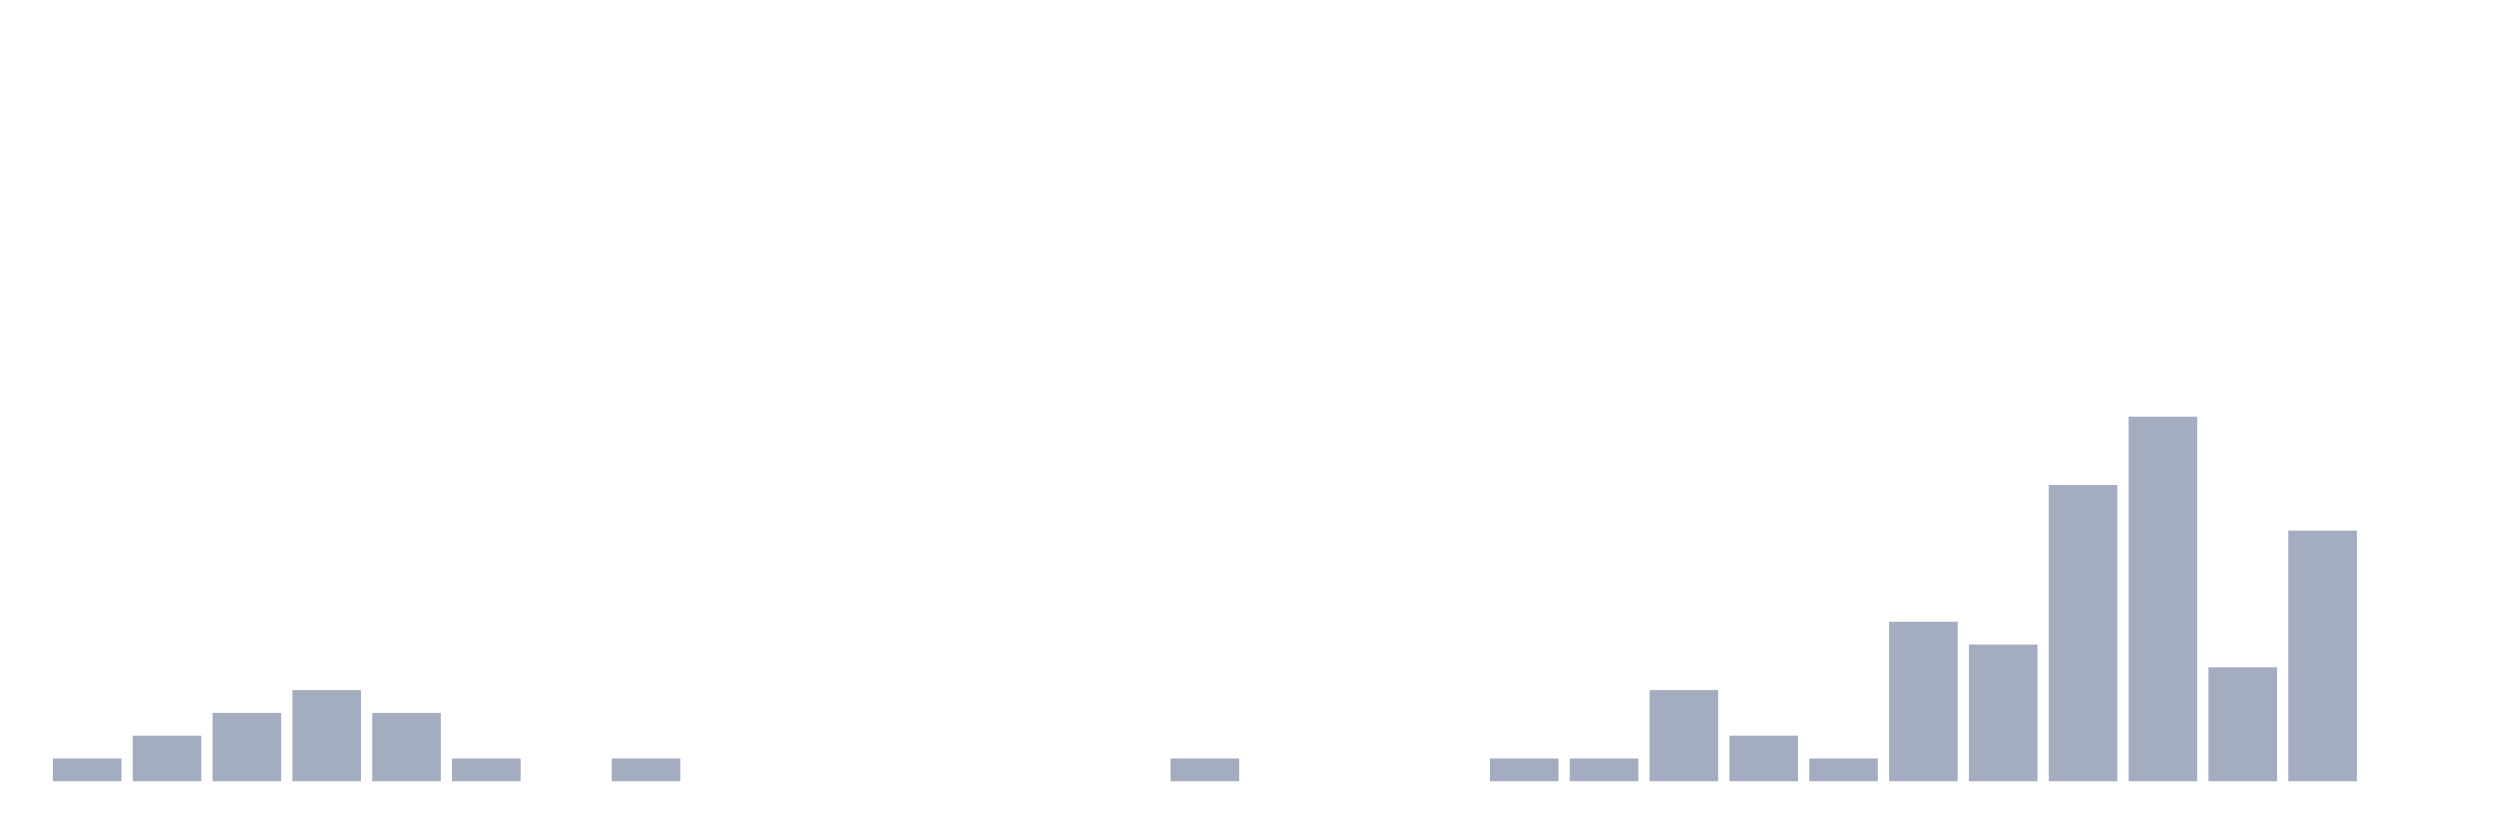
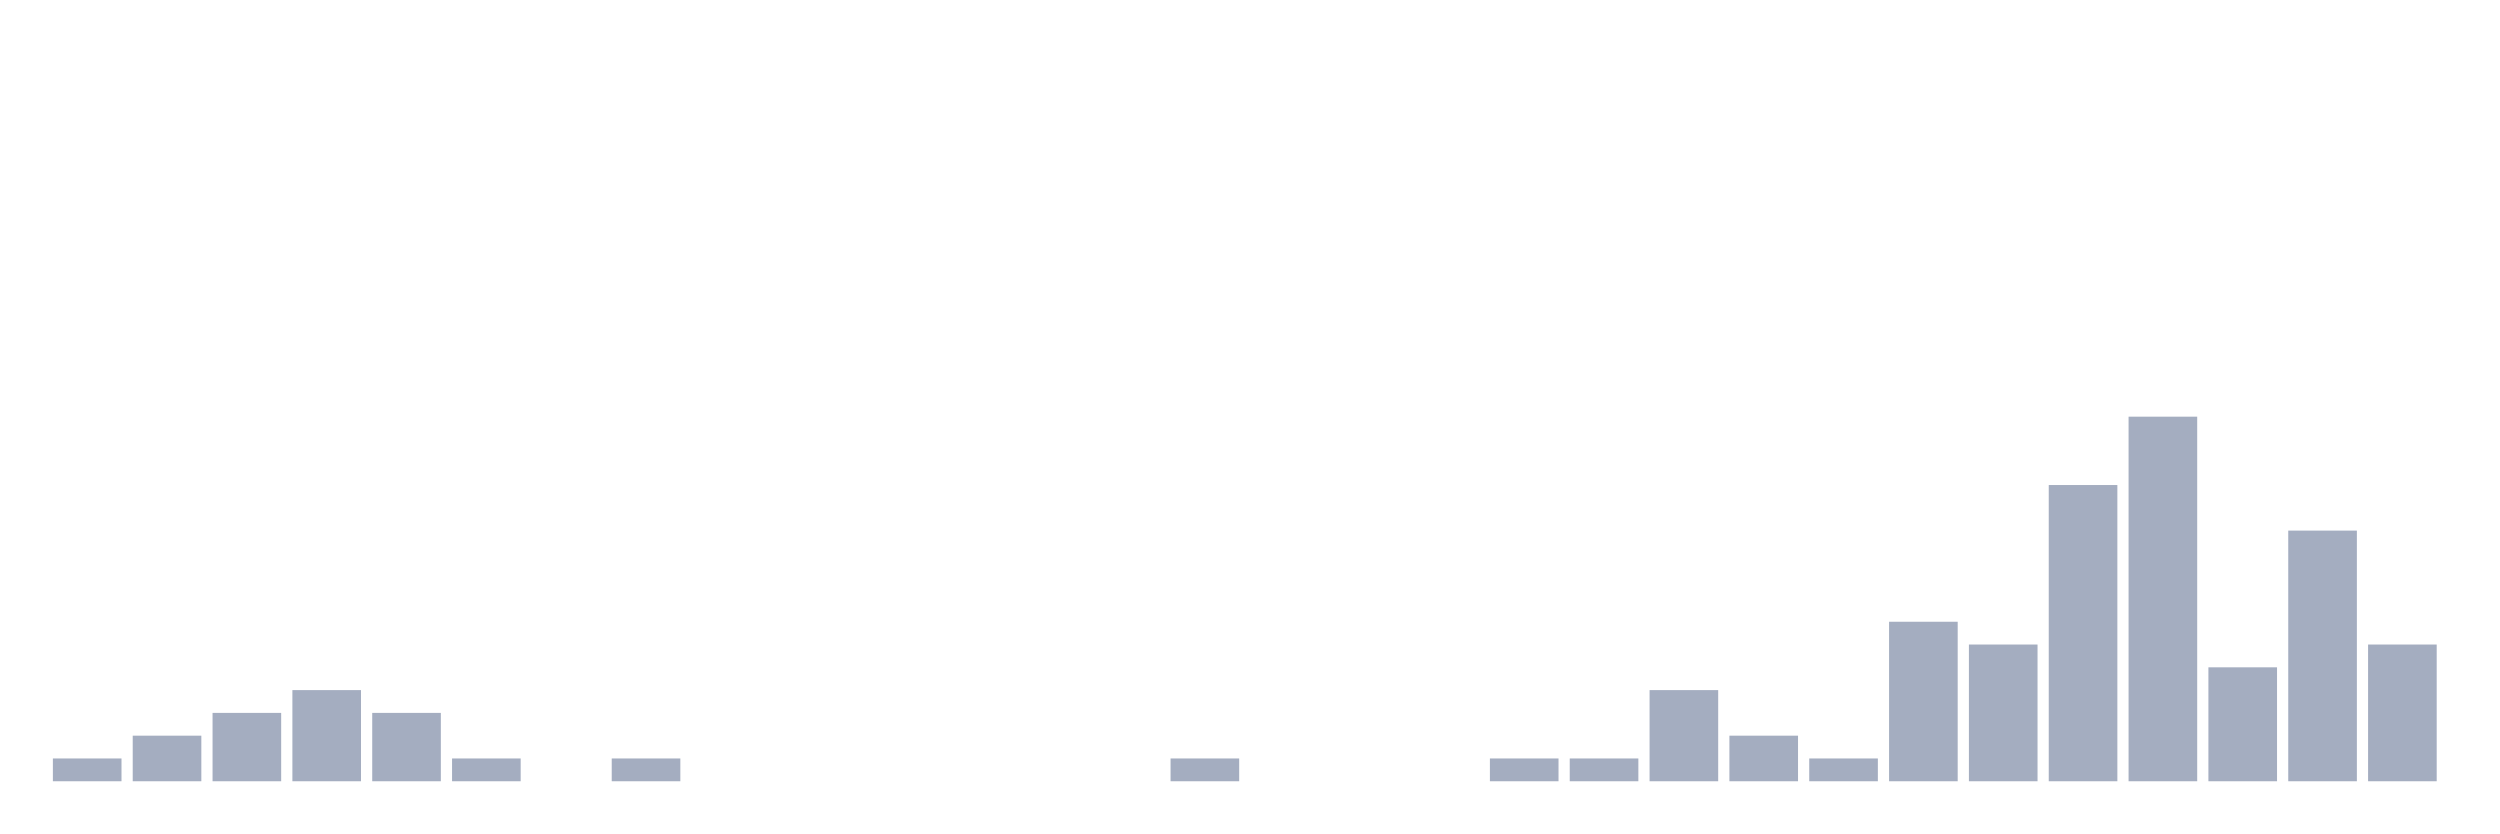
<svg xmlns="http://www.w3.org/2000/svg" viewBox="0 0 480 160">
  <g transform="translate(10,10)">
    <rect class="bar" x="0.153" width="13.175" y="135.625" height="4.375" fill="rgb(164,173,192)" />
    <rect class="bar" x="15.482" width="13.175" y="131.25" height="8.75" fill="rgb(164,173,192)" />
    <rect class="bar" x="30.81" width="13.175" y="126.875" height="13.125" fill="rgb(164,173,192)" />
    <rect class="bar" x="46.138" width="13.175" y="122.5" height="17.5" fill="rgb(164,173,192)" />
    <rect class="bar" x="61.466" width="13.175" y="126.875" height="13.125" fill="rgb(164,173,192)" />
    <rect class="bar" x="76.794" width="13.175" y="135.625" height="4.375" fill="rgb(164,173,192)" />
    <rect class="bar" x="92.123" width="13.175" y="140" height="0" fill="rgb(164,173,192)" />
    <rect class="bar" x="107.451" width="13.175" y="135.625" height="4.375" fill="rgb(164,173,192)" />
    <rect class="bar" x="122.779" width="13.175" y="140" height="0" fill="rgb(164,173,192)" />
    <rect class="bar" x="138.107" width="13.175" y="140" height="0" fill="rgb(164,173,192)" />
    <rect class="bar" x="153.436" width="13.175" y="140" height="0" fill="rgb(164,173,192)" />
    <rect class="bar" x="168.764" width="13.175" y="140" height="0" fill="rgb(164,173,192)" />
    <rect class="bar" x="184.092" width="13.175" y="140" height="0" fill="rgb(164,173,192)" />
    <rect class="bar" x="199.42" width="13.175" y="140" height="0" fill="rgb(164,173,192)" />
    <rect class="bar" x="214.748" width="13.175" y="135.625" height="4.375" fill="rgb(164,173,192)" />
    <rect class="bar" x="230.077" width="13.175" y="140" height="0" fill="rgb(164,173,192)" />
    <rect class="bar" x="245.405" width="13.175" y="140" height="0" fill="rgb(164,173,192)" />
    <rect class="bar" x="260.733" width="13.175" y="140" height="0" fill="rgb(164,173,192)" />
    <rect class="bar" x="276.061" width="13.175" y="135.625" height="4.375" fill="rgb(164,173,192)" />
    <rect class="bar" x="291.39" width="13.175" y="135.625" height="4.375" fill="rgb(164,173,192)" />
    <rect class="bar" x="306.718" width="13.175" y="122.5" height="17.5" fill="rgb(164,173,192)" />
    <rect class="bar" x="322.046" width="13.175" y="131.25" height="8.75" fill="rgb(164,173,192)" />
    <rect class="bar" x="337.374" width="13.175" y="135.625" height="4.375" fill="rgb(164,173,192)" />
    <rect class="bar" x="352.702" width="13.175" y="109.375" height="30.625" fill="rgb(164,173,192)" />
    <rect class="bar" x="368.031" width="13.175" y="113.75" height="26.25" fill="rgb(164,173,192)" />
    <rect class="bar" x="383.359" width="13.175" y="83.125" height="56.875" fill="rgb(164,173,192)" />
    <rect class="bar" x="398.687" width="13.175" y="70" height="70" fill="rgb(164,173,192)" />
    <rect class="bar" x="414.015" width="13.175" y="118.125" height="21.875" fill="rgb(164,173,192)" />
    <rect class="bar" x="429.344" width="13.175" y="91.875" height="48.125" fill="rgb(164,173,192)" />
-     <rect class="bar" x="444.672" width="13.175" y="140" height="0" fill="rgb(164,173,192)" />
+     <rect class="bar" x="444.672" width="13.175" y="113.75" height="26.25" fill="rgb(164,173,192)" />
  </g>
</svg>
